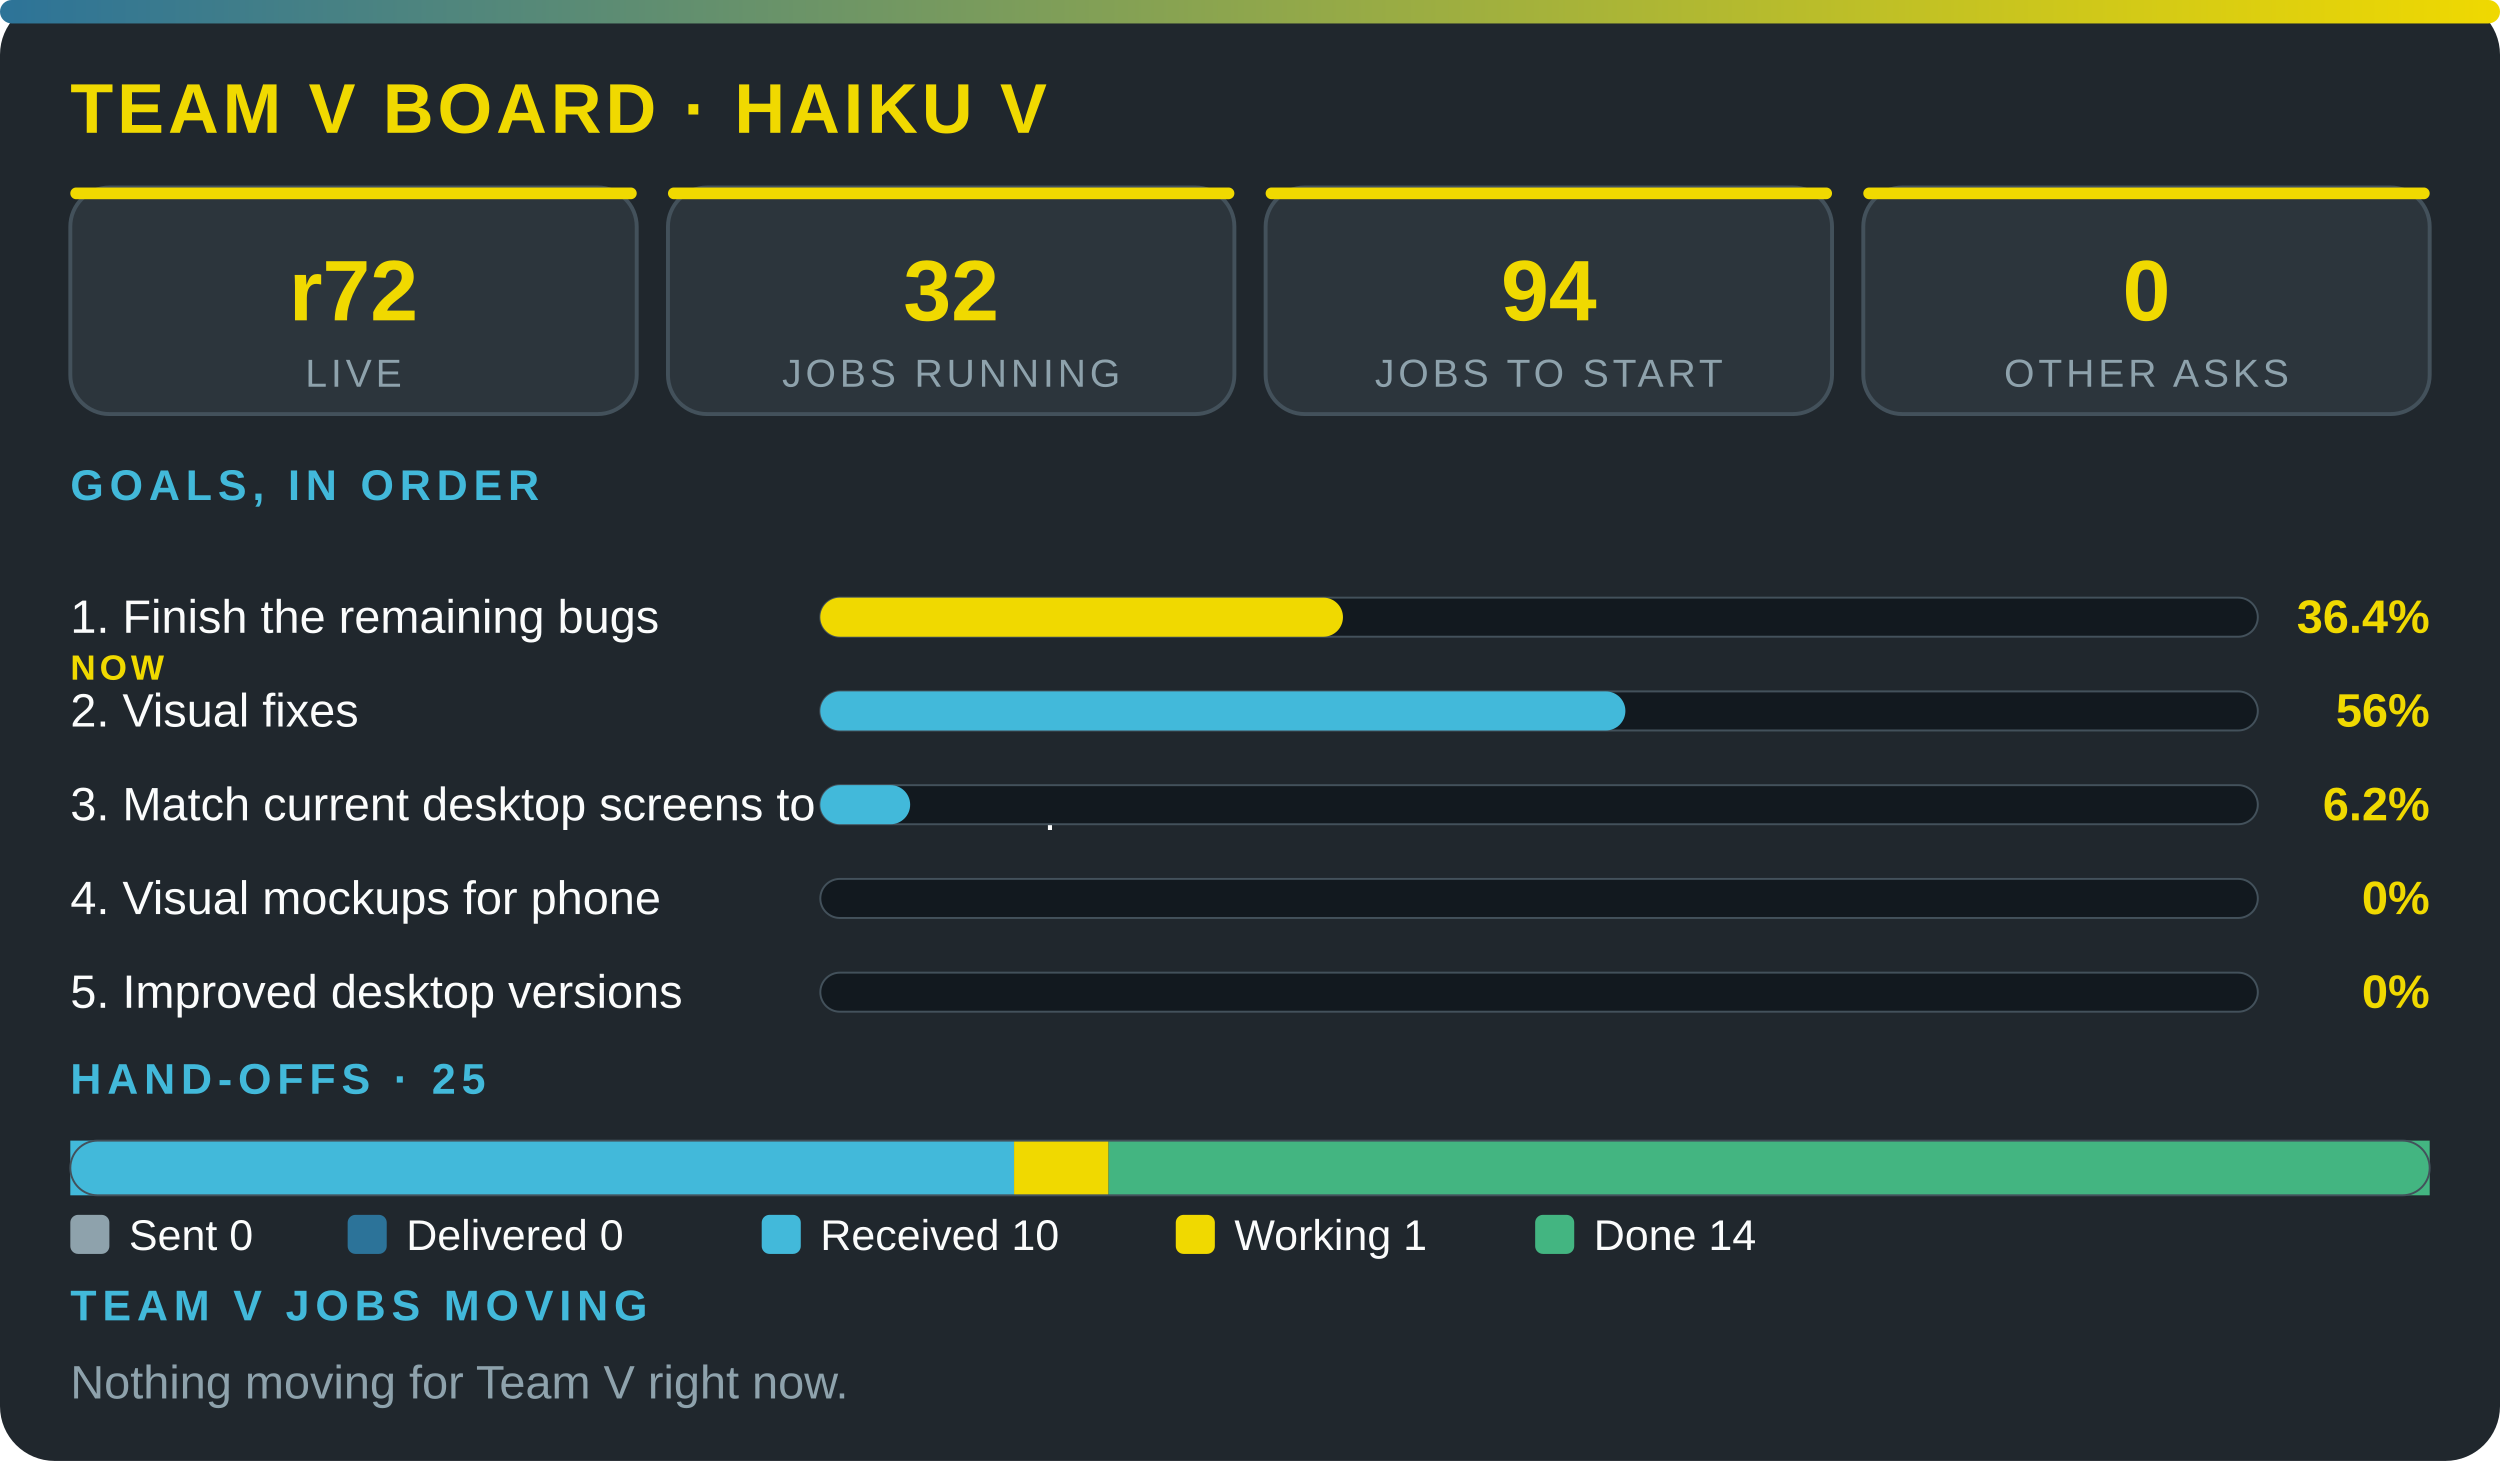
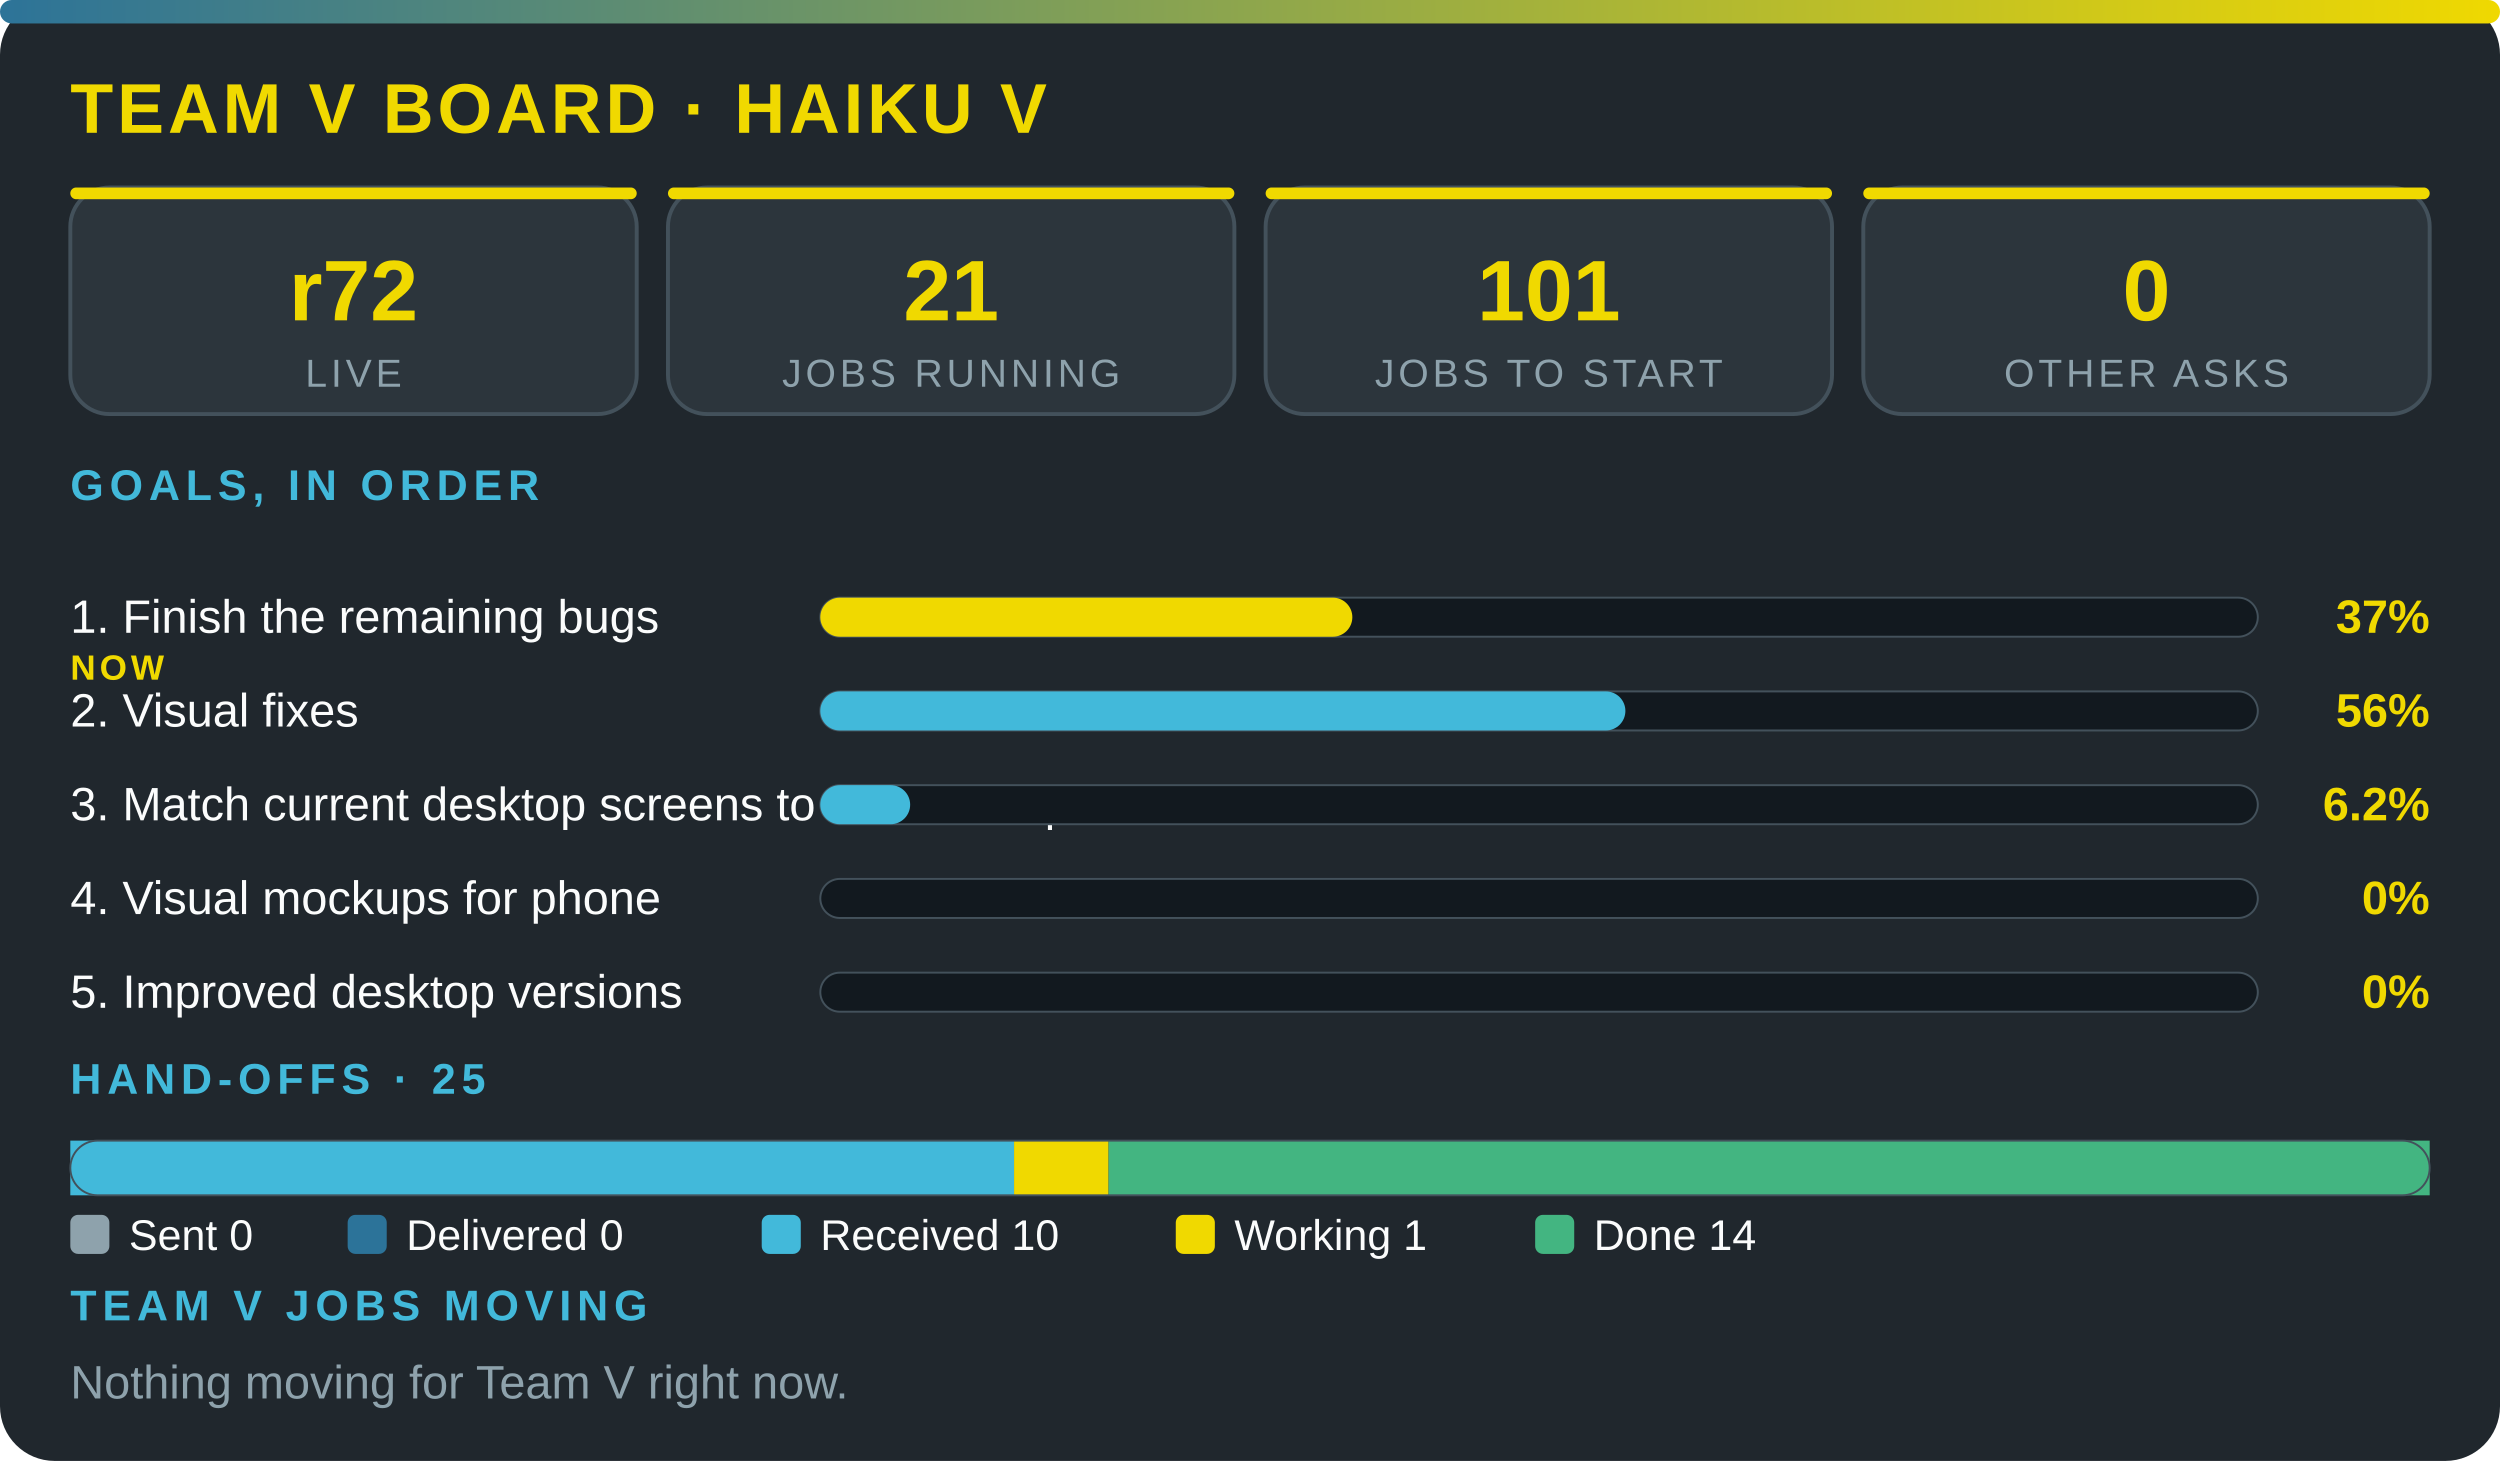
<svg xmlns="http://www.w3.org/2000/svg" viewBox="0 0 640 374" width="100%" role="img" aria-label="Team V board · Haiku V" font-family="'Segoe UI',system-ui,Arial,sans-serif">
  <defs>
    <linearGradient id="g">
      <stop offset="0" stop-color="#2c7399" />
      <stop offset="1" stop-color="#f0d900" />
    </linearGradient>
  </defs>
  <rect width="640" height="374" rx="14" fill="#20272d" />
  <rect width="640" height="6" rx="3" fill="url(#g)" />
  <text x="18" y="34" font-size="18" font-weight="800" fill="#f0d900" letter-spacing="1">TEAM V BOARD · HAIKU V</text>
  <rect x="18" y="48" width="145" height="58" rx="10" fill="#2c353c" stroke="#43515b" />
  <rect x="18" y="48" width="145" height="3" rx="1.5" fill="#f0d900" />
  <text x="90.5" y="82" font-size="22" font-weight="800" fill="#f0d900" text-anchor="middle">r72</text>
  <text x="90.5" y="99" font-size="10" fill="#8ea2ac" letter-spacing="1" text-anchor="middle">LIVE</text>
  <rect x="171" y="48" width="145" height="58" rx="10" fill="#2c353c" stroke="#43515b" />
  <rect x="171" y="48" width="145" height="3" rx="1.5" fill="#f0d900" />
-   <text x="243.5" y="82" font-size="22" font-weight="800" fill="#f0d900" text-anchor="middle">32</text>
+   <text x="243.5" y="82" font-size="22" font-weight="800" fill="#f0d900" text-anchor="middle">21</text>
  <text x="243.5" y="99" font-size="10" fill="#8ea2ac" letter-spacing="1" text-anchor="middle">JOBS RUNNING</text>
  <rect x="324" y="48" width="145" height="58" rx="10" fill="#2c353c" stroke="#43515b" />
  <rect x="324" y="48" width="145" height="3" rx="1.5" fill="#f0d900" />
-   <text x="396.5" y="82" font-size="22" font-weight="800" fill="#f0d900" text-anchor="middle">94</text>
+   <text x="396.5" y="82" font-size="22" font-weight="800" fill="#f0d900" text-anchor="middle">101</text>
  <text x="396.5" y="99" font-size="10" fill="#8ea2ac" letter-spacing="1" text-anchor="middle">JOBS TO START</text>
  <rect x="477" y="48" width="145" height="58" rx="10" fill="#2c353c" stroke="#43515b" />
  <rect x="477" y="48" width="145" height="3" rx="1.5" fill="#f0d900" />
  <text x="549.5" y="82" font-size="22" font-weight="800" fill="#f0d900" text-anchor="middle">0</text>
  <text x="549.5" y="99" font-size="10" fill="#8ea2ac" letter-spacing="1" text-anchor="middle">OTHER ASKS</text>
  <text x="18" y="128" font-size="11" font-weight="700" fill="#42b9da" letter-spacing="1.5">GOALS, IN ORDER</text>
  <text x="18" y="162" font-size="12" fill="#fbfcfc">1. Finish the remaining bugs</text>
  <text x="18" y="174" font-size="9" font-weight="800" letter-spacing="1" fill="#f0d900">NOW</text>
  <rect x="210" y="153" width="368" height="10" rx="5" fill="#12191f" stroke="#43515b" stroke-width=".5" />
-   <rect x="210" y="153" width="133.8" height="10" rx="5" fill="#f0d900" />
-   <text x="622" y="162" font-size="12" font-weight="800" fill="#f0d900" text-anchor="end">36.4%</text>
+   <rect x="210" y="153" width="136.2" height="10" rx="5" fill="#f0d900" />
+   <text x="622" y="162" font-size="12" font-weight="800" fill="#f0d900" text-anchor="end">37%</text>
  <text x="18" y="186" font-size="12" fill="#fbfcfc">2. Visual fixes</text>
  <rect x="210" y="177" width="368" height="10" rx="5" fill="#12191f" stroke="#43515b" stroke-width=".5" />
  <rect x="210" y="177" width="206.1" height="10" rx="5" fill="#42b9da" />
  <text x="622" y="186" font-size="12" font-weight="800" fill="#f0d900" text-anchor="end">56%</text>
  <text x="18" y="210" font-size="12" fill="#fbfcfc">3. Match current desktop screens to the mockup</text>
  <rect x="210" y="201" width="368" height="10" rx="5" fill="#12191f" stroke="#43515b" stroke-width=".5" />
  <rect x="210" y="201" width="23" height="10" rx="5" fill="#42b9da" />
  <text x="622" y="210" font-size="12" font-weight="800" fill="#f0d900" text-anchor="end">6.2%</text>
  <text x="18" y="234" font-size="12" fill="#fbfcfc">4. Visual mockups for phone</text>
  <rect x="210" y="225" width="368" height="10" rx="5" fill="#12191f" stroke="#43515b" stroke-width=".5" />
  <text x="622" y="234" font-size="12" font-weight="800" fill="#f0d900" text-anchor="end">0%</text>
  <text x="18" y="258" font-size="12" fill="#fbfcfc">5. Improved desktop versions</text>
  <rect x="210" y="249" width="368" height="10" rx="5" fill="#12191f" stroke="#43515b" stroke-width=".5" />
  <text x="622" y="258" font-size="12" font-weight="800" fill="#f0d900" text-anchor="end">0%</text>
  <text x="18" y="280" font-size="11" font-weight="700" fill="#42b9da" letter-spacing="1.5">HAND-OFFS · 25</text>
  <rect x="18" y="292" width="241.6" height="14" fill="#42b9da" />
  <rect x="259.6" y="292" width="24.2" height="14" fill="#f0d900" />
  <rect x="283.8" y="292" width="338.2" height="14" fill="#43b581" />
  <rect x="18" y="292" width="604" height="14" rx="7" fill="none" stroke="#43515b" stroke-width=".5" />
  <rect x="18" y="311" width="10" height="10" rx="2" fill="#8ea2ac" />
  <text x="33" y="320" font-size="11" fill="#fbfcfc">Sent 0</text>
  <rect x="89" y="311" width="10" height="10" rx="2" fill="#2c7399" />
  <text x="104" y="320" font-size="11" fill="#fbfcfc">Delivered 0</text>
  <rect x="195" y="311" width="10" height="10" rx="2" fill="#42b9da" />
  <text x="210" y="320" font-size="11" fill="#fbfcfc">Received 10</text>
  <rect x="301" y="311" width="10" height="10" rx="2" fill="#f0d900" />
  <text x="316" y="320" font-size="11" fill="#fbfcfc">Working 1</text>
  <rect x="393" y="311" width="10" height="10" rx="2" fill="#43b581" />
  <text x="408" y="320" font-size="11" fill="#fbfcfc">Done 14</text>
  <text x="18" y="338" font-size="11" font-weight="700" fill="#42b9da" letter-spacing="1.5">TEAM V JOBS MOVING</text>
  <text x="18" y="358" font-size="12" fill="#8ea2ac">Nothing moving for Team V right now.</text>
</svg>
